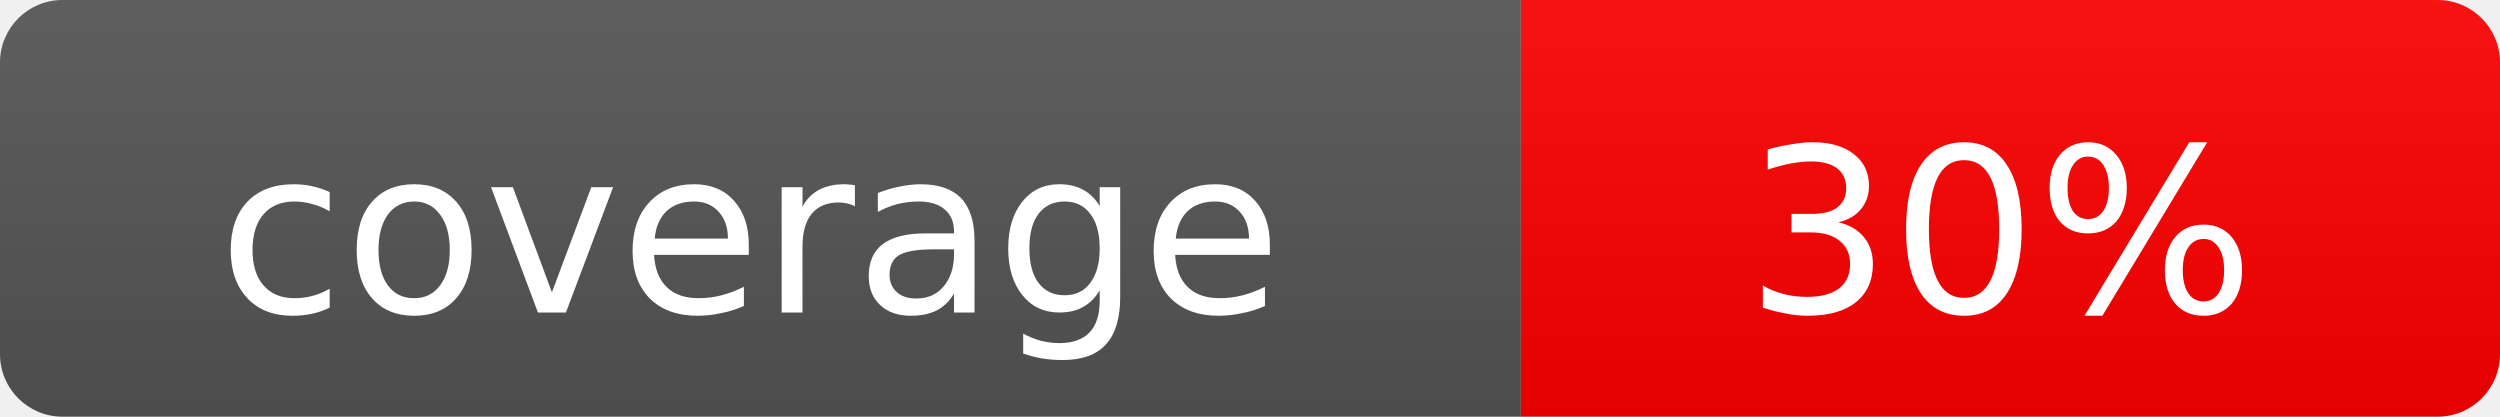
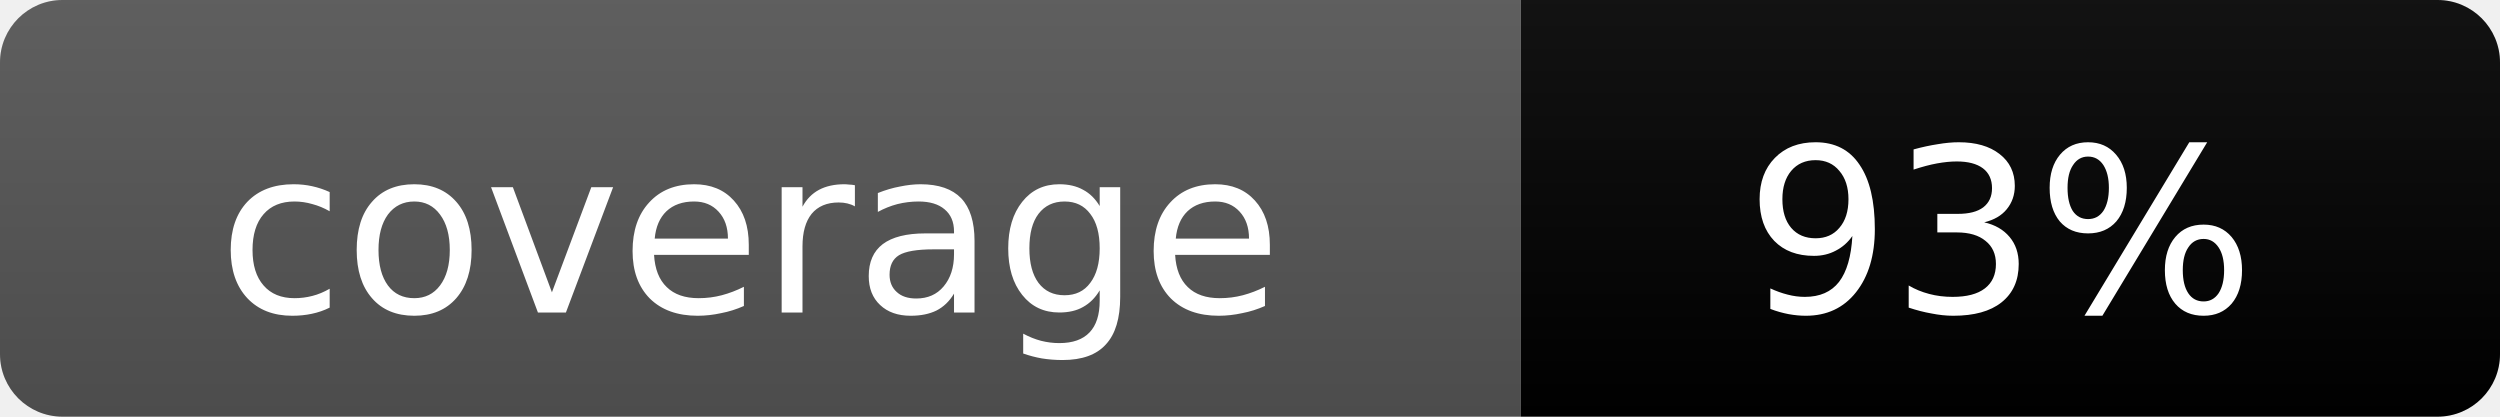
<svg xmlns="http://www.w3.org/2000/svg" width="120" height="20">
  <linearGradient id="s" x2="0" y2="100%">
    <stop offset="0" stop-color="#bbb" stop-opacity=".1" />
    <stop offset="1" stop-opacity=".1" />
  </linearGradient>
  <clipPath id="r">
    <rect width="120" height="20" rx="3" fill="#fff" />
  </clipPath>
  <g clip-path="url(#r)">
    <rect width="73" height="20" fill="#555" />
-     <rect x="73" width="47" height="20" fill="red" />
+     <rect x="73" width="47" height="20" fill="brightgreen" />
    <rect width="120" height="20" fill="url(#s)" />
  </g>
  <g fill="#fff" text-anchor="middle" font-family="Verdana,Geneva,DejaVu Sans,sans-serif" font-size="11">
    <text x="36" y="15">coverage</text>
-     <text x="96" y="15">30%</text>
+     <text x="96" y="15">93%</text>
  </g>
</svg>
